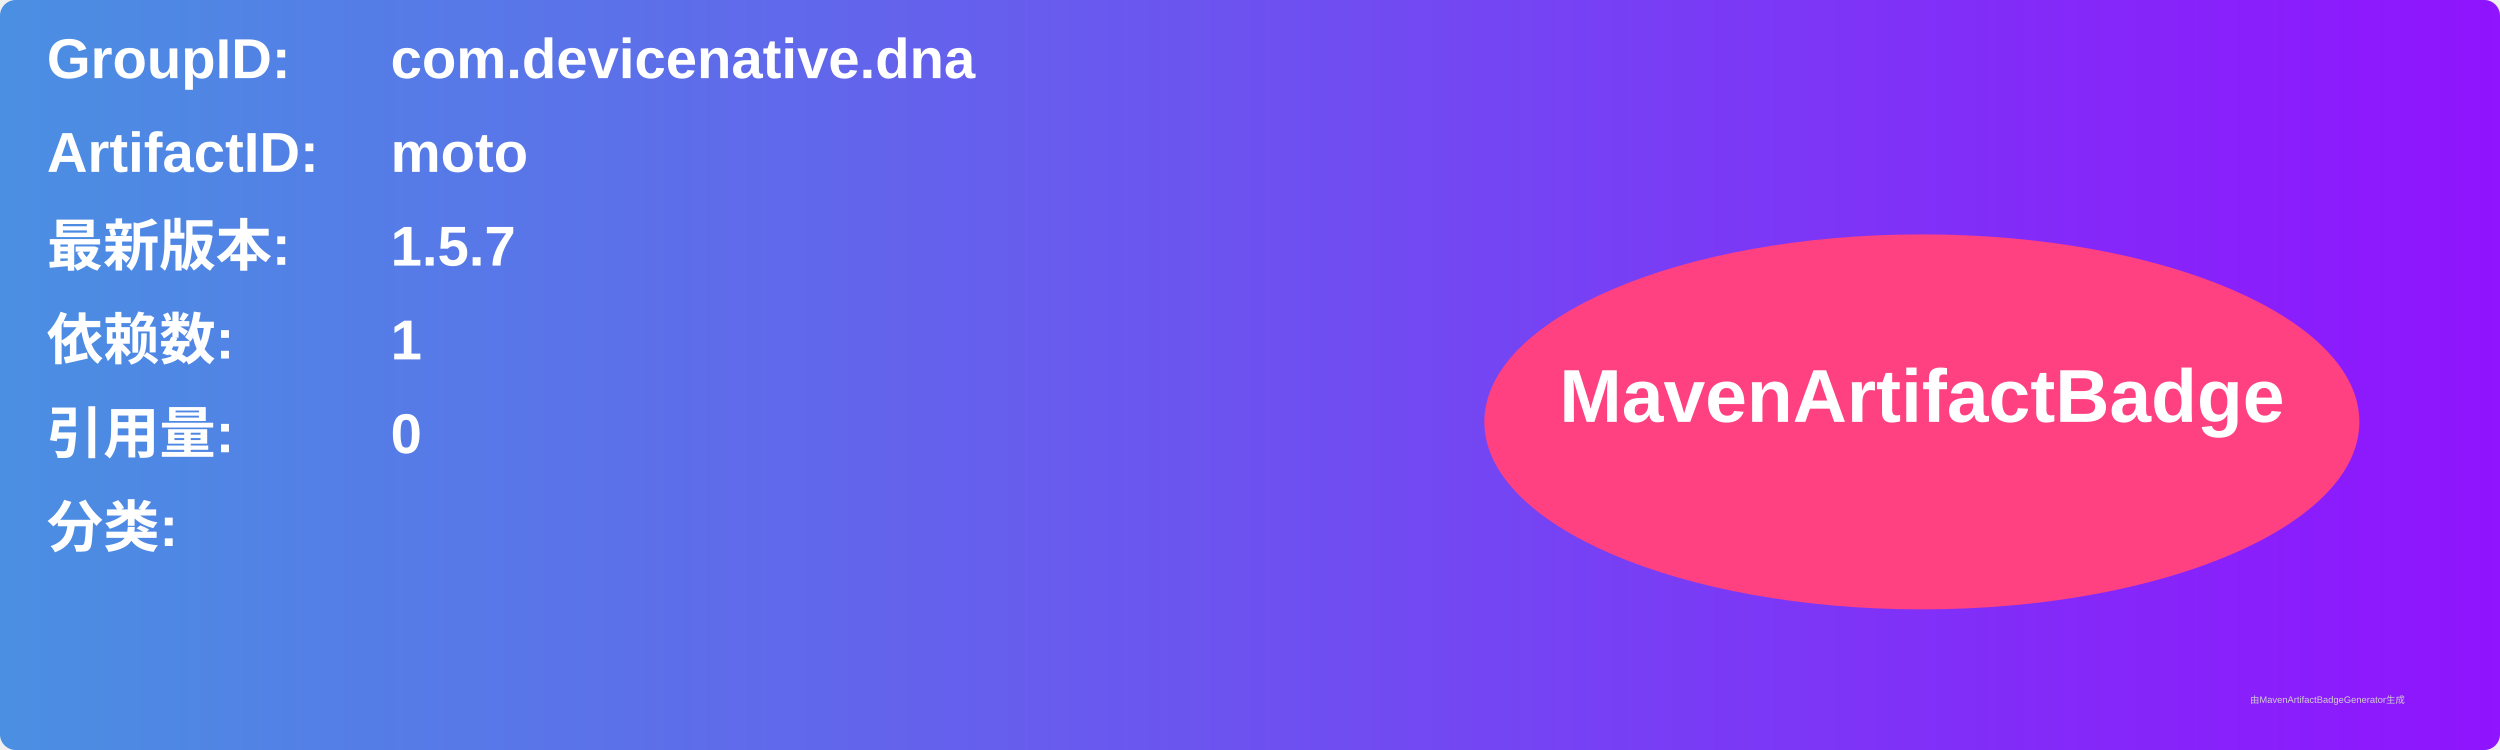
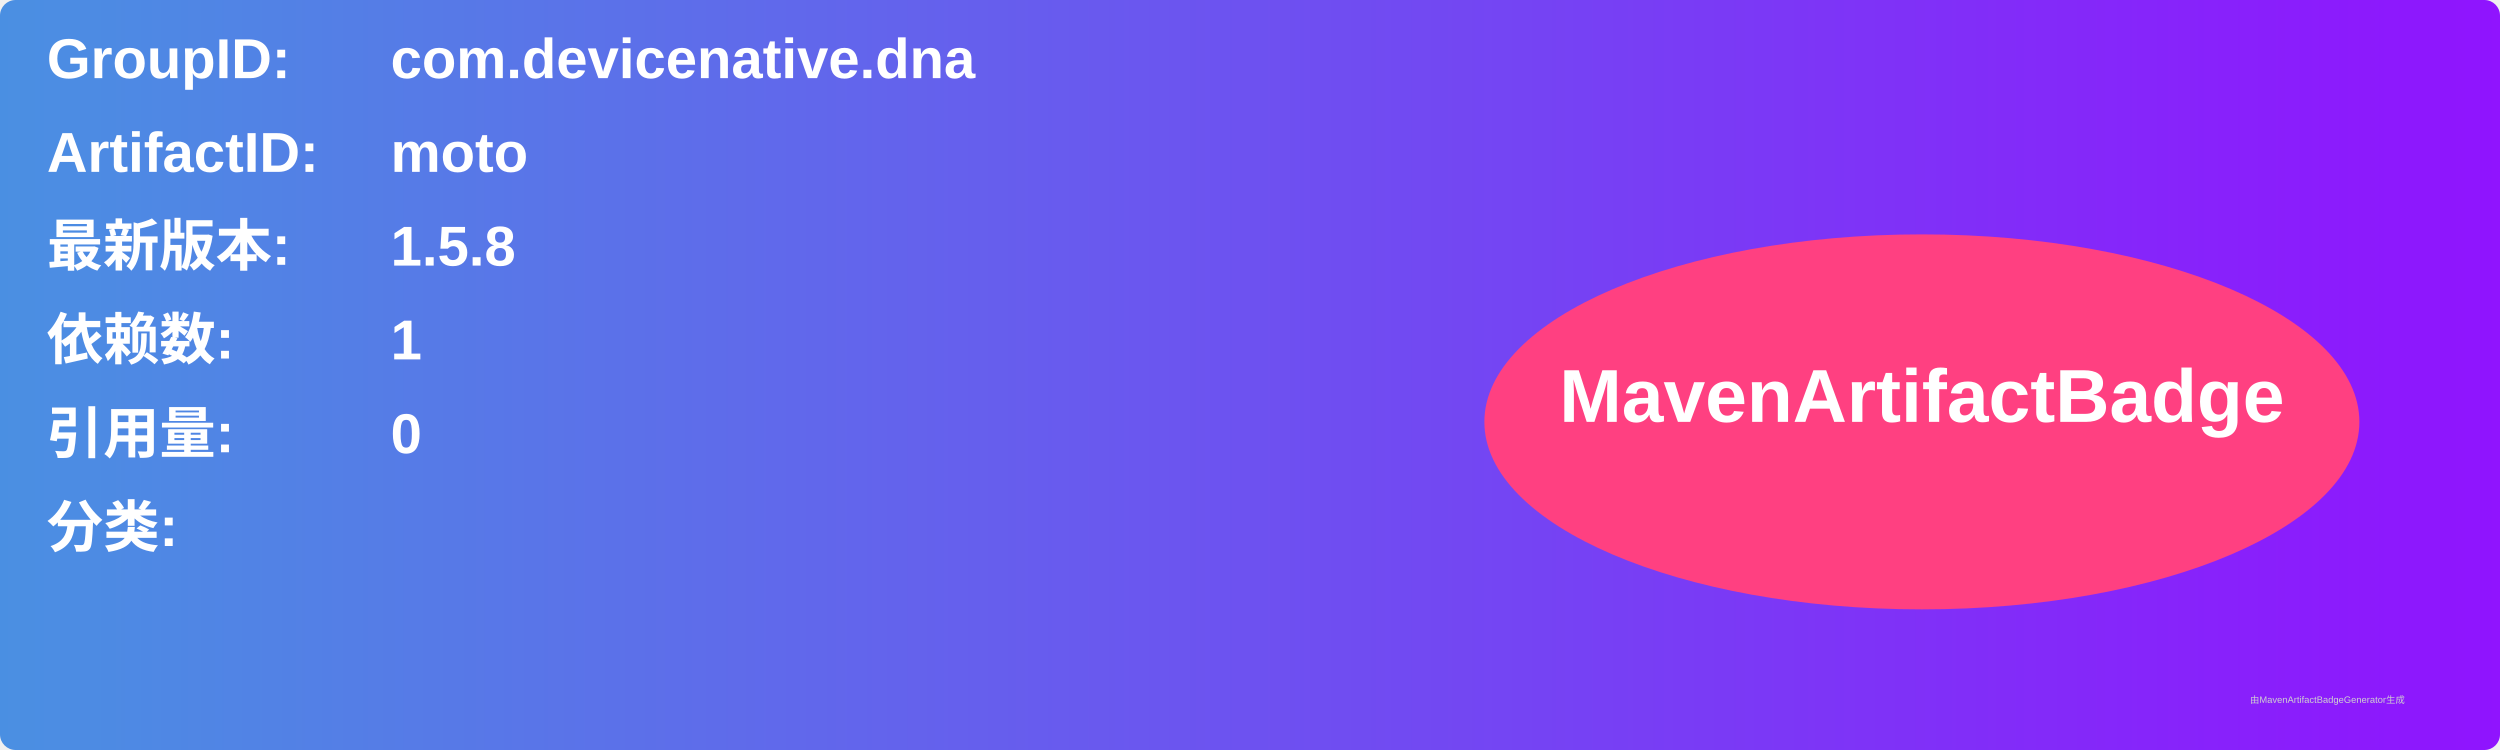
<svg xmlns="http://www.w3.org/2000/svg" width="800" height="240" viewBox="0 0 800 240">
  <linearGradient id="grad" x1="0%" y1="0%" x2="100%" y2="0%">
    <stop offset="0%" stop-color="#4a90e2" />
    <stop offset="100%" stop-color="#9013fe" />
  </linearGradient>
  <rect width="100%" height="100%" rx="5" ry="5" fill="url(#grad)" />
  <g transform="translate(15, 15)">
    <text x="0" y="10" font-family="Arial" font-size="18" fill="white" font-weight="bold" width="260">GroupID:</text>
    <text x="110" y="10" font-family="Arial" font-size="18" fill="white" font-weight="bold" width="460">com.devicenative.dna</text>
    <text x="0" y="40" font-family="Arial" font-size="18" fill="white" font-weight="bold" width="260">ArtifactID:</text>
    <text x="110" y="40" font-family="Arial" font-size="18" fill="white" font-weight="bold" width="460">moto</text>
    <text x="0" y="70" font-family="Arial" font-size="18" fill="white" font-weight="bold">最新版本:</text>
    <text x="110" y="70" font-family="Arial" font-size="18" fill="white" font-weight="bold">
-       <tspan font-weight="bold">1.5.7</tspan>
+       <tspan font-weight="bold">1.5.8</tspan>
    </text>
    <text x="0" y="100" font-family="Arial" font-size="18" fill="white" font-weight="bold">依赖数: </text>
    <text x="110" y="100" font-family="Arial" font-size="18" fill="white">
      <tspan font-weight="bold">1</tspan>
    </text>
    <text x="0" y="130" font-family="Arial" font-size="18" fill="white" font-weight="bold">引用量: </text>
    <text x="110" y="130" font-family="Arial" font-size="18" fill="white">
      <tspan font-weight="bold">0</tspan>
    </text>
    <text x="0" y="160" font-family="Arial" font-size="18" fill="white" font-weight="bold">分类:</text>
    <text x="10" y="190" font-family="Arial" font-size="10" fill="white">
      <tspan font-weight="bold" />
    </text>
    <ellipse cx="600" cy="120" rx="140" ry="60" fill="#ff4081" />
    <text x="600" y="120" text-anchor="middle" font-family="Arial" font-size="24" fill="white" font-weight="bold">MavenArtifactBadge</text>
  </g>
  <text x="720" y="225" font-family="Arial" font-size="3" fill="#d0d0d0">由MavenArtifactBadgeGenerator生成</text>
</svg>
